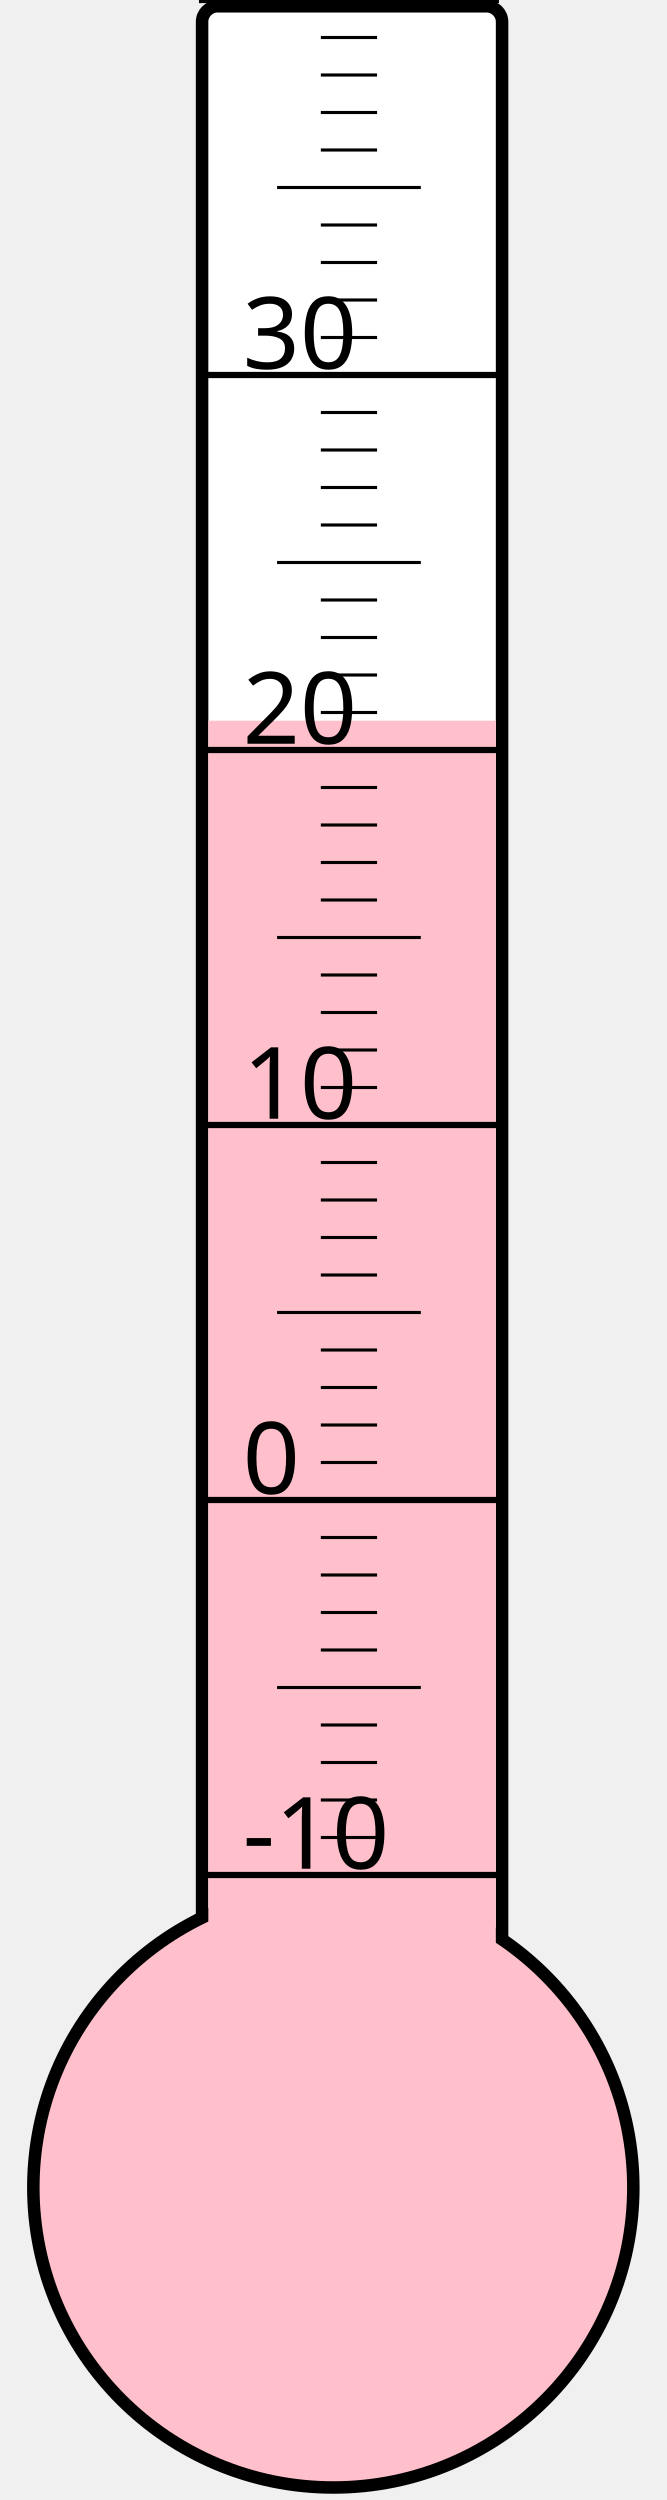
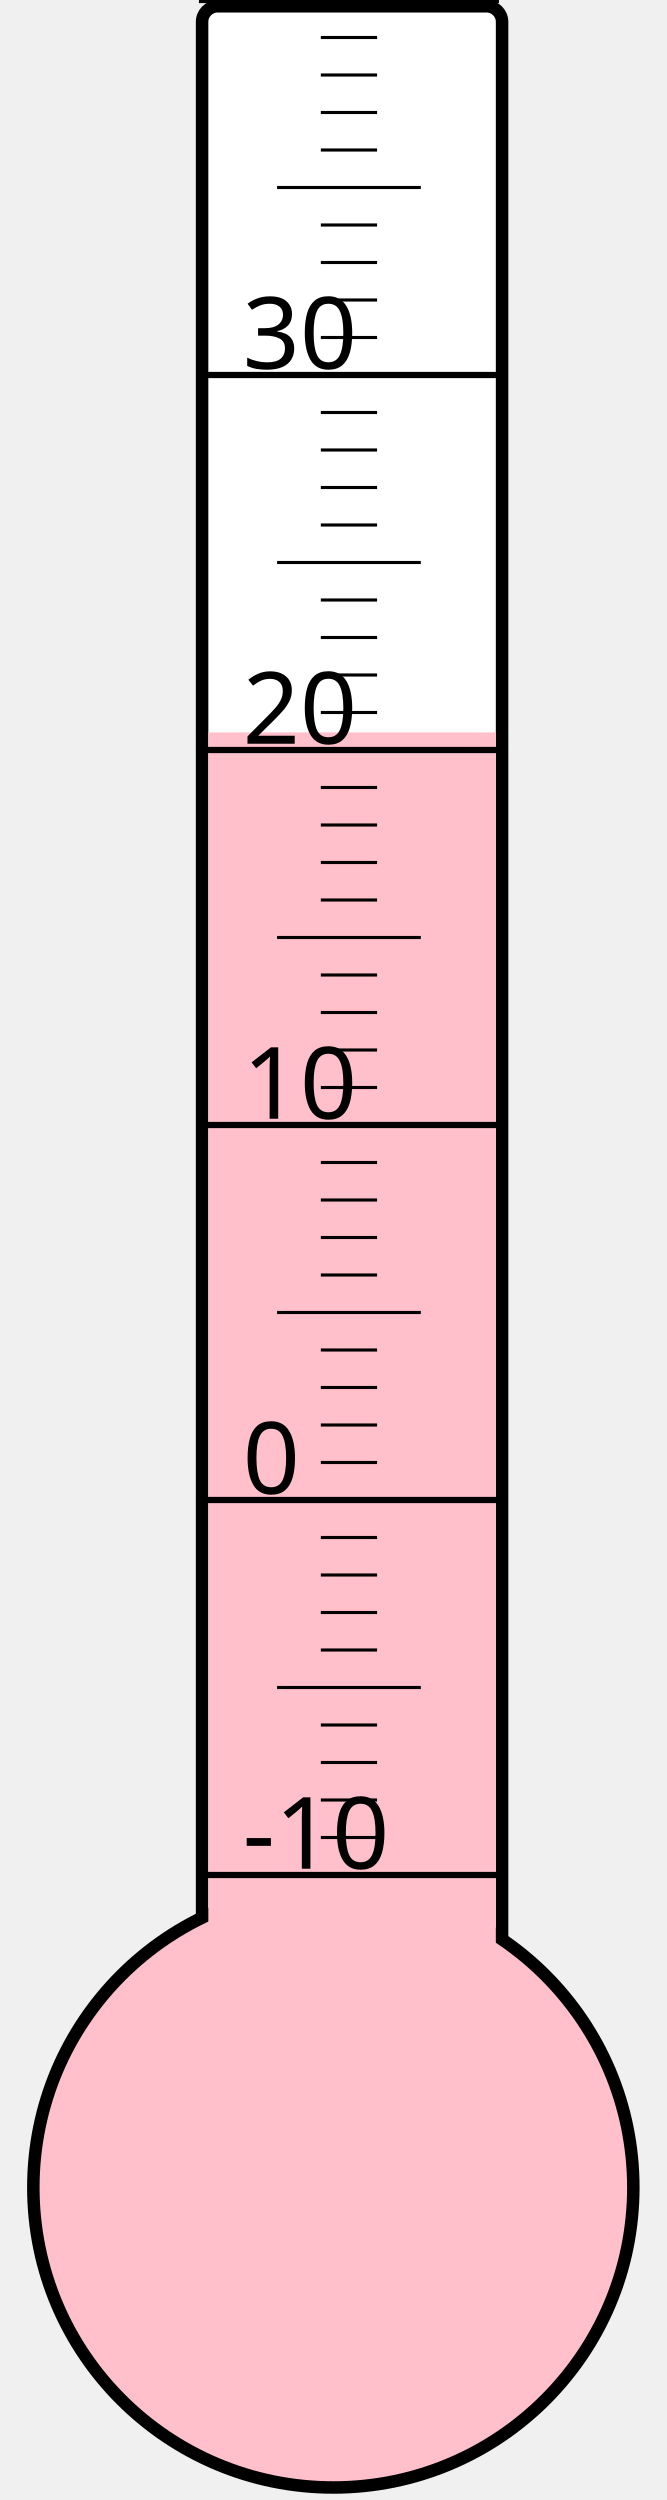
<svg xmlns="http://www.w3.org/2000/svg" width="40px" height="150px" viewBox="0 0 200 800">
  <rect width="200" height="800" x="0" y="0" style="fill: #ffffeb; fill-opacity: 0;" />
  <rect width="96" height="680" x="58" y="2" rx="5" ry="5" style="fill: white; fill-opacity: 1; stroke: black; stroke-width: 4;" />
  <circle cx="100" cy="700" r="96" style="fill: pink; stroke: black; stroke-width: 4;" />
-   <rect width="92" height="469.375" x="60" y="230.625" style="fill: pink; fill-opacity: 1; stroke-width: 0;" />
+   <rect width="92" height="465.625" x="60" y="234.375" style="fill: pink; fill-opacity: 1; stroke-width: 0;" />
  <text x="71" y="598" style="font-family: sans-serif; font-size: 24pt;">-10</text>
  <text x="71" y="478" style="font-family: sans-serif; font-size: 24pt;">0</text>
  <text x="71" y="358" style="font-family: sans-serif; font-size: 24pt;">10</text>
  <text x="71" y="238" style="font-family: sans-serif; font-size: 24pt;">20</text>
  <text x="71" y="118" style="font-family: sans-serif; font-size: 24pt;">30</text>
  <g style="stroke: black;">
    <line x1="57" y1="600" x2="153" y2="600" style="stroke-width: 2;" />
    <line x1="96" y1="588" x2="114" y2="588" style="stroke-width: 1;" />
    <line x1="96" y1="576" x2="114" y2="576" style="stroke-width: 1;" />
    <line x1="96" y1="564" x2="114" y2="564" style="stroke-width: 1;" />
    <line x1="96" y1="552" x2="114" y2="552" style="stroke-width: 1;" />
    <line x1="82" y1="540" x2="128" y2="540" style="stroke-width: 1;" />
    <line x1="96" y1="528" x2="114" y2="528" style="stroke-width: 1;" />
    <line x1="96" y1="516" x2="114" y2="516" style="stroke-width: 1;" />
    <line x1="96" y1="504" x2="114" y2="504" style="stroke-width: 1;" />
    <line x1="96" y1="492" x2="114" y2="492" style="stroke-width: 1;" />
    <line x1="57" y1="480" x2="153" y2="480" style="stroke-width: 2;" />
    <line x1="96" y1="468" x2="114" y2="468" style="stroke-width: 1;" />
    <line x1="96" y1="456" x2="114" y2="456" style="stroke-width: 1;" />
    <line x1="96" y1="444" x2="114" y2="444" style="stroke-width: 1;" />
    <line x1="96" y1="432" x2="114" y2="432" style="stroke-width: 1;" />
    <line x1="82" y1="420" x2="128" y2="420" style="stroke-width: 1;" />
    <line x1="96" y1="408" x2="114" y2="408" style="stroke-width: 1;" />
    <line x1="96" y1="396" x2="114" y2="396" style="stroke-width: 1;" />
    <line x1="96" y1="384" x2="114" y2="384" style="stroke-width: 1;" />
    <line x1="96" y1="372" x2="114" y2="372" style="stroke-width: 1;" />
    <line x1="57" y1="360" x2="153" y2="360" style="stroke-width: 2;" />
    <line x1="96" y1="348" x2="114" y2="348" style="stroke-width: 1;" />
    <line x1="96" y1="336" x2="114" y2="336" style="stroke-width: 1;" />
    <line x1="96" y1="324" x2="114" y2="324" style="stroke-width: 1;" />
    <line x1="96" y1="312" x2="114" y2="312" style="stroke-width: 1;" />
    <line x1="82" y1="300" x2="128" y2="300" style="stroke-width: 1;" />
    <line x1="96" y1="288" x2="114" y2="288" style="stroke-width: 1;" />
    <line x1="96" y1="276" x2="114" y2="276" style="stroke-width: 1;" />
    <line x1="96" y1="264" x2="114" y2="264" style="stroke-width: 1;" />
    <line x1="96" y1="252" x2="114" y2="252" style="stroke-width: 1;" />
    <line x1="57" y1="240" x2="153" y2="240" style="stroke-width: 2;" />
    <line x1="96" y1="228" x2="114" y2="228" style="stroke-width: 1;" />
    <line x1="96" y1="216" x2="114" y2="216" style="stroke-width: 1;" />
    <line x1="96" y1="204" x2="114" y2="204" style="stroke-width: 1;" />
    <line x1="96" y1="192" x2="114" y2="192" style="stroke-width: 1;" />
    <line x1="82" y1="180" x2="128" y2="180" style="stroke-width: 1;" />
    <line x1="96" y1="168" x2="114" y2="168" style="stroke-width: 1;" />
    <line x1="96" y1="156" x2="114" y2="156" style="stroke-width: 1;" />
    <line x1="96" y1="144" x2="114" y2="144" style="stroke-width: 1;" />
    <line x1="96" y1="132" x2="114" y2="132" style="stroke-width: 1;" />
    <line x1="57" y1="120" x2="153" y2="120" style="stroke-width: 2;" />
    <line x1="96" y1="108" x2="114" y2="108" style="stroke-width: 1;" />
    <line x1="96" y1="96" x2="114" y2="96" style="stroke-width: 1;" />
    <line x1="96" y1="84" x2="114" y2="84" style="stroke-width: 1;" />
    <line x1="96" y1="72" x2="114" y2="72" style="stroke-width: 1;" />
    <line x1="82" y1="60" x2="128" y2="60" style="stroke-width: 1;" />
    <line x1="96" y1="48" x2="114" y2="48" style="stroke-width: 1;" />
    <line x1="96" y1="36" x2="114" y2="36" style="stroke-width: 1;" />
    <line x1="96" y1="24" x2="114" y2="24" style="stroke-width: 1;" />
    <line x1="96" y1="12" x2="114" y2="12" style="stroke-width: 1;" />
    <line x1="57" y1="0" x2="153" y2="0" style="stroke-width: 2;" />
  </g>
</svg>
